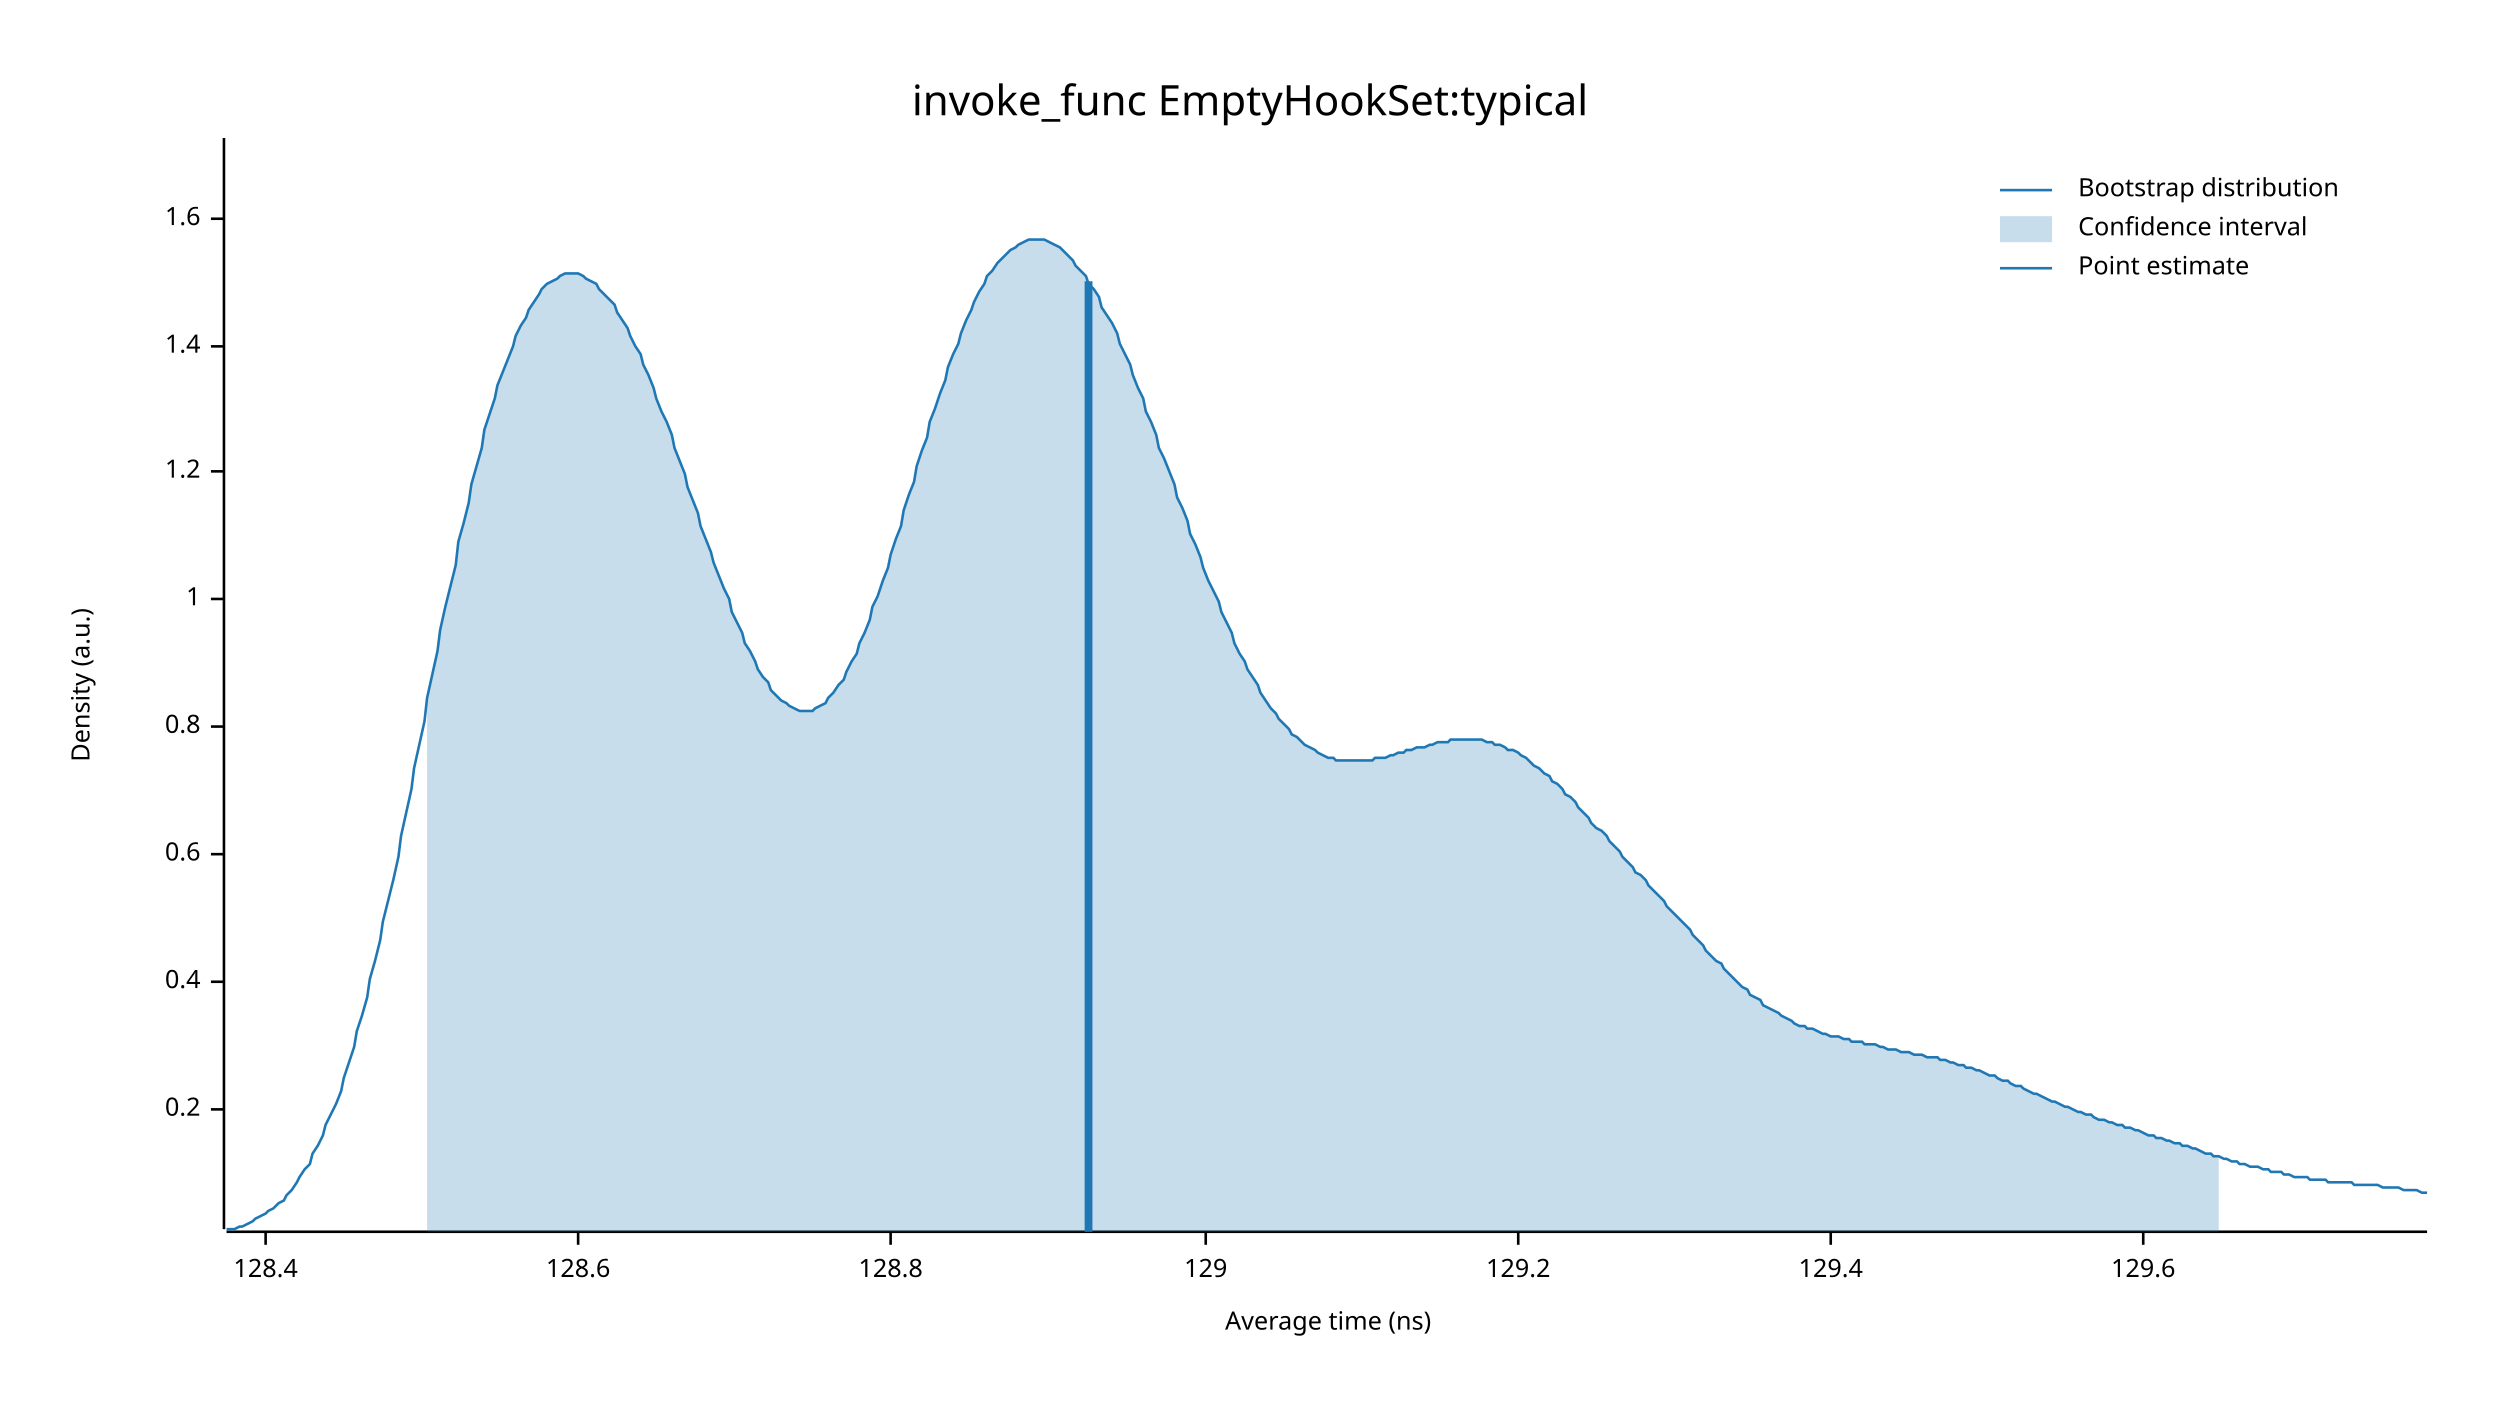
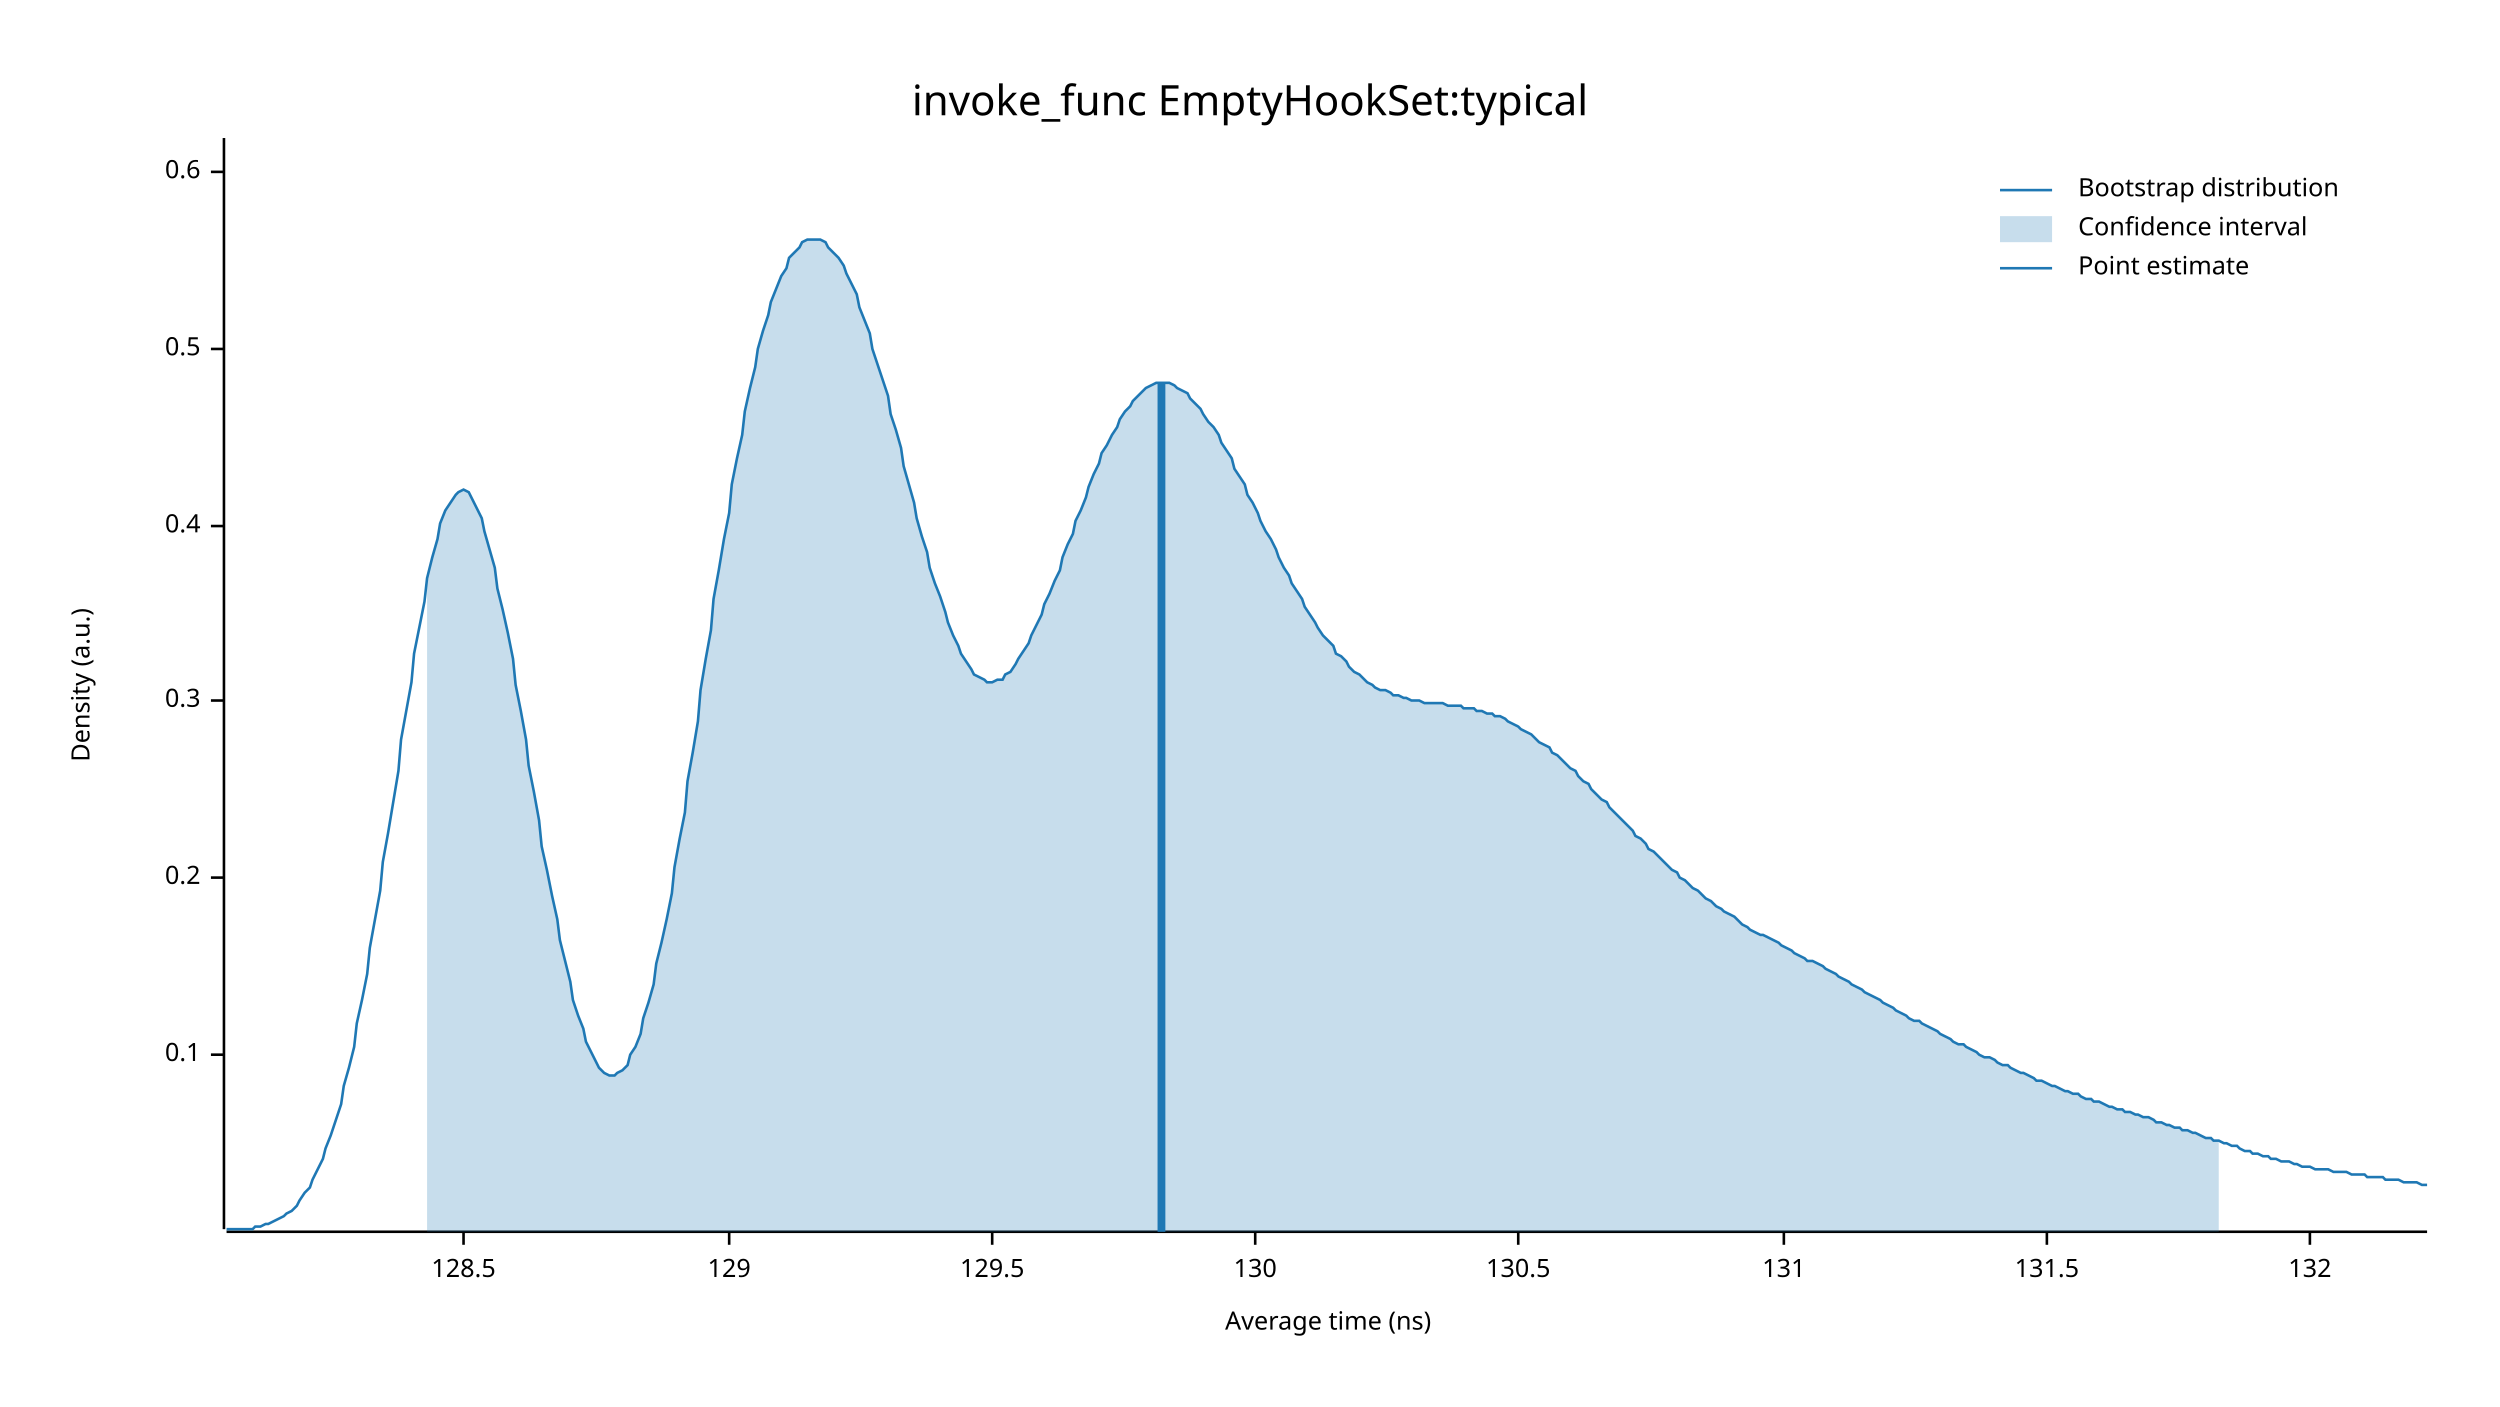
<svg xmlns="http://www.w3.org/2000/svg" width="960" height="540" viewBox="0 0 960 540">
  <text x="480" y="32" dy="0.76em" text-anchor="middle" font-family="sans-serif" font-size="16.129" opacity="1" fill="#000000">
invoke_func EmptyHookSet:typical
</text>
  <text x="27" y="263" dy="0.76em" text-anchor="middle" font-family="sans-serif" font-size="9.677" opacity="1" fill="#000000" transform="rotate(270, 27, 263)">
Density (a.u.)
</text>
  <text x="510" y="513" dy="-0.5ex" text-anchor="middle" font-family="sans-serif" font-size="9.677" opacity="1" fill="#000000">
Average time (ns)
</text>
  <polyline fill="none" opacity="1" stroke="#000000" stroke-width="1" points="86,53 86,472 " />
-   <text x="77" y="426" dy="0.5ex" text-anchor="end" font-family="sans-serif" font-size="9.677" opacity="1" fill="#000000">
+   <text x="77" y="405" dy="0.5ex" text-anchor="end" font-family="sans-serif" font-size="9.677" opacity="1" fill="#000000">
+ 0.1
+ </text>
+   <polyline fill="none" opacity="1" stroke="#000000" stroke-width="1" points="81,405 86,405 " />
+   <text x="77" y="337" dy="0.5ex" text-anchor="end" font-family="sans-serif" font-size="9.677" opacity="1" fill="#000000">
0.2
</text>
-   <polyline fill="none" opacity="1" stroke="#000000" stroke-width="1" points="81,426 86,426 " />
-   <text x="77" y="377" dy="0.5ex" text-anchor="end" font-family="sans-serif" font-size="9.677" opacity="1" fill="#000000">
+   <polyline fill="none" opacity="1" stroke="#000000" stroke-width="1" points="81,337 86,337 " />
+   <text x="77" y="269" dy="0.5ex" text-anchor="end" font-family="sans-serif" font-size="9.677" opacity="1" fill="#000000">
+ 0.3
+ </text>
+   <polyline fill="none" opacity="1" stroke="#000000" stroke-width="1" points="81,269 86,269 " />
+   <text x="77" y="202" dy="0.5ex" text-anchor="end" font-family="sans-serif" font-size="9.677" opacity="1" fill="#000000">
0.4
</text>
-   <polyline fill="none" opacity="1" stroke="#000000" stroke-width="1" points="81,377 86,377 " />
-   <text x="77" y="328" dy="0.5ex" text-anchor="end" font-family="sans-serif" font-size="9.677" opacity="1" fill="#000000">
+   <polyline fill="none" opacity="1" stroke="#000000" stroke-width="1" points="81,202 86,202 " />
+   <text x="77" y="134" dy="0.5ex" text-anchor="end" font-family="sans-serif" font-size="9.677" opacity="1" fill="#000000">
+ 0.5
+ </text>
+   <polyline fill="none" opacity="1" stroke="#000000" stroke-width="1" points="81,134 86,134 " />
+   <text x="77" y="66" dy="0.5ex" text-anchor="end" font-family="sans-serif" font-size="9.677" opacity="1" fill="#000000">
0.6
</text>
-   <polyline fill="none" opacity="1" stroke="#000000" stroke-width="1" points="81,328 86,328 " />
-   <text x="77" y="279" dy="0.5ex" text-anchor="end" font-family="sans-serif" font-size="9.677" opacity="1" fill="#000000">
- 0.8
+   <polyline fill="none" opacity="1" stroke="#000000" stroke-width="1" points="81,66 86,66 " />
+   <polyline fill="none" opacity="1" stroke="#000000" stroke-width="1" points="87,473 932,473 " />
+   <text x="178" y="483" dy="0.76em" text-anchor="middle" font-family="sans-serif" font-size="9.677" opacity="1" fill="#000000">
+ 128.5
</text>
-   <polyline fill="none" opacity="1" stroke="#000000" stroke-width="1" points="81,279 86,279 " />
-   <text x="77" y="230" dy="0.5ex" text-anchor="end" font-family="sans-serif" font-size="9.677" opacity="1" fill="#000000">
- 1
- </text>
-   <polyline fill="none" opacity="1" stroke="#000000" stroke-width="1" points="81,230 86,230 " />
-   <text x="77" y="181" dy="0.5ex" text-anchor="end" font-family="sans-serif" font-size="9.677" opacity="1" fill="#000000">
- 1.2
- </text>
-   <polyline fill="none" opacity="1" stroke="#000000" stroke-width="1" points="81,181 86,181 " />
-   <text x="77" y="133" dy="0.5ex" text-anchor="end" font-family="sans-serif" font-size="9.677" opacity="1" fill="#000000">
- 1.4
- </text>
-   <polyline fill="none" opacity="1" stroke="#000000" stroke-width="1" points="81,133 86,133 " />
-   <text x="77" y="84" dy="0.5ex" text-anchor="end" font-family="sans-serif" font-size="9.677" opacity="1" fill="#000000">
- 1.6
- </text>
-   <polyline fill="none" opacity="1" stroke="#000000" stroke-width="1" points="81,84 86,84 " />
-   <polyline fill="none" opacity="1" stroke="#000000" stroke-width="1" points="87,473 932,473 " />
-   <text x="102" y="483" dy="0.76em" text-anchor="middle" font-family="sans-serif" font-size="9.677" opacity="1" fill="#000000">
- 128.4
- </text>
-   <polyline fill="none" opacity="1" stroke="#000000" stroke-width="1" points="102,473 102,478 " />
-   <text x="222" y="483" dy="0.76em" text-anchor="middle" font-family="sans-serif" font-size="9.677" opacity="1" fill="#000000">
- 128.6
- </text>
-   <polyline fill="none" opacity="1" stroke="#000000" stroke-width="1" points="222,473 222,478 " />
-   <text x="342" y="483" dy="0.76em" text-anchor="middle" font-family="sans-serif" font-size="9.677" opacity="1" fill="#000000">
- 128.8
- </text>
-   <polyline fill="none" opacity="1" stroke="#000000" stroke-width="1" points="342,473 342,478 " />
-   <text x="463" y="483" dy="0.76em" text-anchor="middle" font-family="sans-serif" font-size="9.677" opacity="1" fill="#000000">
+   <polyline fill="none" opacity="1" stroke="#000000" stroke-width="1" points="178,473 178,478 " />
+   <text x="280" y="483" dy="0.76em" text-anchor="middle" font-family="sans-serif" font-size="9.677" opacity="1" fill="#000000">
129
</text>
-   <polyline fill="none" opacity="1" stroke="#000000" stroke-width="1" points="463,473 463,478 " />
+   <polyline fill="none" opacity="1" stroke="#000000" stroke-width="1" points="280,473 280,478 " />
+   <text x="381" y="483" dy="0.76em" text-anchor="middle" font-family="sans-serif" font-size="9.677" opacity="1" fill="#000000">
+ 129.5
+ </text>
+   <polyline fill="none" opacity="1" stroke="#000000" stroke-width="1" points="381,473 381,478 " />
+   <text x="482" y="483" dy="0.76em" text-anchor="middle" font-family="sans-serif" font-size="9.677" opacity="1" fill="#000000">
+ 130
+ </text>
+   <polyline fill="none" opacity="1" stroke="#000000" stroke-width="1" points="482,473 482,478 " />
  <text x="583" y="483" dy="0.76em" text-anchor="middle" font-family="sans-serif" font-size="9.677" opacity="1" fill="#000000">
- 129.2
+ 130.5
</text>
  <polyline fill="none" opacity="1" stroke="#000000" stroke-width="1" points="583,473 583,478 " />
-   <text x="703" y="483" dy="0.76em" text-anchor="middle" font-family="sans-serif" font-size="9.677" opacity="1" fill="#000000">
- 129.4
+   <text x="685" y="483" dy="0.76em" text-anchor="middle" font-family="sans-serif" font-size="9.677" opacity="1" fill="#000000">
+ 131
</text>
-   <polyline fill="none" opacity="1" stroke="#000000" stroke-width="1" points="703,473 703,478 " />
-   <text x="823" y="483" dy="0.76em" text-anchor="middle" font-family="sans-serif" font-size="9.677" opacity="1" fill="#000000">
- 129.6
+   <polyline fill="none" opacity="1" stroke="#000000" stroke-width="1" points="685,473 685,478 " />
+   <text x="786" y="483" dy="0.76em" text-anchor="middle" font-family="sans-serif" font-size="9.677" opacity="1" fill="#000000">
+ 131.5
</text>
-   <polyline fill="none" opacity="1" stroke="#000000" stroke-width="1" points="823,473 823,478 " />
-   <polyline fill="none" opacity="1" stroke="#1F78B4" stroke-width="1" points="87,472 88,472 90,472 92,471 93,471 95,470 97,469 98,468 100,467 102,466 103,465 105,464 107,462 109,461 110,459 112,457 114,454 115,452 117,449 119,447 120,443 122,440 124,436 125,432 127,428 129,424 131,419 132,414 134,408 136,402 137,396 139,390 141,383 142,376 144,369 146,361 147,354 149,346 151,338 153,329 154,321 156,312 158,303 159,295 161,286 163,277 164,268 166,259 168,250 169,242 171,233 173,225 175,217 176,208 178,201 180,193 181,186 183,179 185,172 186,165 188,159 190,153 191,148 193,143 195,138 197,133 198,129 200,125 202,122 203,119 205,116 207,113 208,111 210,109 212,108 214,107 215,106 217,105 219,105 220,105 222,105 224,106 225,107 227,108 229,109 230,111 232,113 234,115 236,117 237,120 239,123 241,126 242,129 244,133 246,136 247,140 249,144 251,149 252,153 254,158 256,162 258,167 259,172 261,177 263,182 264,187 266,192 268,197 269,202 271,207 273,212 274,216 276,221 278,226 280,230 281,235 283,239 285,243 286,247 288,250 290,254 291,257 293,260 295,262 296,265 298,267 300,269 302,270 303,271 305,272 307,273 308,273 310,273 312,273 313,272 315,271 317,270 318,268 320,266 322,263 324,261 325,258 327,254 329,251 330,247 332,243 334,238 335,233 337,229 339,223 341,218 342,213 344,207 346,202 347,196 349,190 351,185 352,179 354,173 356,168 357,162 359,157 361,151 363,146 364,141 366,136 368,132 369,128 371,123 373,119 374,116 376,112 378,109 379,106 381,104 383,101 385,99 386,98 388,96 390,95 391,94 393,93 395,92 396,92 398,92 400,92 401,92 403,93 405,94 407,95 408,96 410,98 412,100 413,102 415,104 417,106 418,109 420,111 422,114 423,118 425,121 427,124 429,128 430,132 432,136 434,140 435,144 437,149 439,153 440,158 442,162 444,167 445,172 447,176 449,181 451,186 452,191 454,195 456,200 457,205 459,209 461,214 462,218 464,223 466,227 468,231 469,235 471,239 473,243 474,247 476,251 478,254 479,257 481,260 483,263 484,266 486,269 488,272 490,274 491,276 493,278 495,280 496,282 498,283 500,285 501,286 503,287 505,288 506,289 508,290 510,291 512,291 513,292 515,292 517,292 518,292 520,292 522,292 523,292 525,292 527,292 528,291 530,291 532,291 534,290 535,290 537,289 539,289 540,288 542,288 544,287 545,287 547,287 549,286 550,286 552,285 554,285 556,285 557,284 559,284 561,284 562,284 564,284 566,284 567,284 569,284 571,285 573,285 574,286 576,286 578,287 579,288 581,288 583,289 584,290 586,291 588,293 589,294 591,295 593,297 595,298 596,300 598,301 600,303 601,305 603,306 605,308 606,310 608,312 610,314 611,316 613,318 615,319 617,321 618,323 620,325 622,327 623,329 625,331 627,333 628,335 630,336 632,338 633,340 635,342 637,344 639,346 640,348 642,350 644,352 645,353 647,355 649,357 650,359 652,361 654,363 655,365 657,367 659,369 661,370 662,372 664,374 666,376 667,377 669,379 671,380 672,382 674,383 676,384 677,386 679,387 681,388 683,389 684,390 686,391 688,392 689,393 691,394 693,394 694,395 696,395 698,396 700,397 701,397 703,398 705,398 706,398 708,399 710,399 711,400 713,400 715,400 716,401 718,401 720,401 722,402 723,402 725,403 727,403 728,403 730,404 732,404 733,404 735,405 737,405 738,405 740,406 742,406 744,406 745,407 747,407 749,408 750,408 752,409 754,409 755,410 757,410 759,411 760,411 762,412 764,413 766,413 767,414 769,415 771,415 772,416 774,417 776,417 777,418 779,419 781,420 782,420 784,421 786,422 788,423 789,423 791,424 793,425 794,425 796,426 798,427 799,427 801,428 803,428 804,429 806,430 808,430 810,431 811,431 813,432 815,432 816,433 818,433 820,434 821,434 823,435 825,436 827,436 828,437 830,437 832,438 833,438 835,439 837,439 838,440 840,440 842,441 843,441 845,442 847,443 849,443 850,444 852,444 854,445 855,445 857,446 859,446 860,447 862,447 864,448 865,448 867,448 869,449 871,449 872,450 874,450 876,450 877,451 879,451 881,452 882,452 884,452 886,452 887,453 889,453 891,453 893,453 894,454 896,454 898,454 899,454 901,454 903,454 904,455 906,455 908,455 909,455 911,455 913,455 915,456 916,456 918,456 920,456 921,456 923,457 925,457 926,457 928,457 930,458 932,458 " />
-   <polygon opacity="0.25" fill="#1F78B4" points="164,268 166,259 168,250 169,242 171,233 173,225 175,217 176,208 178,201 180,193 181,186 183,179 185,172 186,165 188,159 190,153 191,148 193,143 195,138 197,133 198,129 200,125 202,122 203,119 205,116 207,113 208,111 210,109 212,108 214,107 215,106 217,105 219,105 220,105 222,105 224,106 225,107 227,108 229,109 230,111 232,113 234,115 236,117 237,120 239,123 241,126 242,129 244,133 246,136 247,140 249,144 251,149 252,153 254,158 256,162 258,167 259,172 261,177 263,182 264,187 266,192 268,197 269,202 271,207 273,212 274,216 276,221 278,226 280,230 281,235 283,239 285,243 286,247 288,250 290,254 291,257 293,260 295,262 296,265 298,267 300,269 302,270 303,271 305,272 307,273 308,273 310,273 312,273 313,272 315,271 317,270 318,268 320,266 322,263 324,261 325,258 327,254 329,251 330,247 332,243 334,238 335,233 337,229 339,223 341,218 342,213 344,207 346,202 347,196 349,190 351,185 352,179 354,173 356,168 357,162 359,157 361,151 363,146 364,141 366,136 368,132 369,128 371,123 373,119 374,116 376,112 378,109 379,106 381,104 383,101 385,99 386,98 388,96 390,95 391,94 393,93 395,92 396,92 398,92 400,92 401,92 403,93 405,94 407,95 408,96 410,98 412,100 413,102 415,104 417,106 418,109 420,111 422,114 423,118 425,121 427,124 429,128 430,132 432,136 434,140 435,144 437,149 439,153 440,158 442,162 444,167 445,172 447,176 449,181 451,186 452,191 454,195 456,200 457,205 459,209 461,214 462,218 464,223 466,227 468,231 469,235 471,239 473,243 474,247 476,251 478,254 479,257 481,260 483,263 484,266 486,269 488,272 490,274 491,276 493,278 495,280 496,282 498,283 500,285 501,286 503,287 505,288 506,289 508,290 510,291 512,291 513,292 515,292 517,292 518,292 520,292 522,292 523,292 525,292 527,292 528,291 530,291 532,291 534,290 535,290 537,289 539,289 540,288 542,288 544,287 545,287 547,287 549,286 550,286 552,285 554,285 556,285 557,284 559,284 561,284 562,284 564,284 566,284 567,284 569,284 571,285 573,285 574,286 576,286 578,287 579,288 581,288 583,289 584,290 586,291 588,293 589,294 591,295 593,297 595,298 596,300 598,301 600,303 601,305 603,306 605,308 606,310 608,312 610,314 611,316 613,318 615,319 617,321 618,323 620,325 622,327 623,329 625,331 627,333 628,335 630,336 632,338 633,340 635,342 637,344 639,346 640,348 642,350 644,352 645,353 647,355 649,357 650,359 652,361 654,363 655,365 657,367 659,369 661,370 662,372 664,374 666,376 667,377 669,379 671,380 672,382 674,383 676,384 677,386 679,387 681,388 683,389 684,390 686,391 688,392 689,393 691,394 693,394 694,395 696,395 698,396 700,397 701,397 703,398 705,398 706,398 708,399 710,399 711,400 713,400 715,400 716,401 718,401 720,401 722,402 723,402 725,403 727,403 728,403 730,404 732,404 733,404 735,405 737,405 738,405 740,406 742,406 744,406 745,407 747,407 749,408 750,408 752,409 754,409 755,410 757,410 759,411 760,411 762,412 764,413 766,413 767,414 769,415 771,415 772,416 774,417 776,417 777,418 779,419 781,420 782,420 784,421 786,422 788,423 789,423 791,424 793,425 794,425 796,426 798,427 799,427 801,428 803,428 804,429 806,430 808,430 810,431 811,431 813,432 815,432 816,433 818,433 820,434 821,434 823,435 825,436 827,436 828,437 830,437 832,438 833,438 835,439 837,439 838,440 840,440 842,441 843,441 845,442 847,443 849,443 850,444 852,444 852,473 164,473 " />
-   <polyline fill="none" opacity="1" stroke="#1F78B4" stroke-width="3" points="418,473 418,108 " />
+   <polyline fill="none" opacity="1" stroke="#000000" stroke-width="1" points="786,473 786,478 " />
+   <text x="887" y="483" dy="0.76em" text-anchor="middle" font-family="sans-serif" font-size="9.677" opacity="1" fill="#000000">
+ 132
+ </text>
+   <polyline fill="none" opacity="1" stroke="#000000" stroke-width="1" points="887,473 887,478 " />
+   <polyline fill="none" opacity="1" stroke="#1F78B4" stroke-width="1" points="87,472 88,472 90,472 92,472 93,472 95,472 97,472 98,471 100,471 102,470 103,470 105,469 107,468 109,467 110,466 112,465 114,463 115,461 117,458 119,456 120,453 122,449 124,445 125,441 127,436 129,430 131,424 132,417 134,410 136,402 137,393 139,384 141,374 142,364 144,353 146,342 147,331 149,320 151,308 153,296 154,284 156,273 158,262 159,251 161,241 163,231 164,222 166,214 168,207 169,201 171,196 173,193 175,190 176,189 178,188 180,189 181,191 183,195 185,199 186,204 188,211 190,218 191,226 193,234 195,243 197,253 198,263 200,273 202,284 203,294 205,304 207,315 208,325 210,334 212,344 214,353 215,361 217,369 219,377 220,384 222,390 224,395 225,400 227,404 229,408 230,410 232,412 234,413 236,413 237,412 239,411 241,409 242,405 244,402 246,397 247,391 249,385 251,378 252,370 254,362 256,353 258,343 259,333 261,322 263,312 264,300 266,289 268,277 269,265 271,253 273,242 274,230 276,219 278,207 280,197 281,186 283,176 285,167 286,158 288,149 290,141 291,134 293,127 295,121 296,116 298,111 300,106 302,103 303,99 305,97 307,95 308,93 310,92 312,92 313,92 315,92 317,93 318,95 320,97 322,99 324,102 325,105 327,109 329,113 330,118 332,123 334,128 335,134 337,140 339,146 341,152 342,159 344,165 346,172 347,179 349,186 351,193 352,199 354,206 356,212 357,218 359,224 361,229 363,235 364,239 366,244 368,248 369,251 371,254 373,257 374,259 376,260 378,261 379,262 381,262 383,261 385,261 386,259 388,258 390,255 391,253 393,250 395,247 396,244 398,240 400,236 401,232 403,228 405,223 407,219 408,214 410,209 412,205 413,200 415,196 417,191 418,187 420,182 422,178 423,174 425,171 427,167 429,164 430,161 432,158 434,156 435,154 437,152 439,150 440,149 442,148 444,147 445,147 447,147 449,147 451,148 452,149 454,150 456,151 457,153 459,155 461,157 462,159 464,162 466,164 468,167 469,170 471,173 473,176 474,180 476,183 478,186 479,190 481,193 483,197 484,200 486,204 488,207 490,211 491,214 493,218 495,221 496,224 498,227 500,230 501,233 503,236 505,239 506,241 508,244 510,246 512,248 513,251 515,252 517,254 518,256 520,258 522,259 523,260 525,262 527,263 528,264 530,265 532,265 534,266 535,267 537,267 539,268 540,268 542,269 544,269 545,269 547,270 549,270 550,270 552,270 554,270 556,271 557,271 559,271 561,271 562,272 564,272 566,272 567,273 569,273 571,274 573,274 574,275 576,275 578,276 579,277 581,278 583,279 584,280 586,281 588,282 589,283 591,285 593,286 595,287 596,289 598,290 600,292 601,293 603,295 605,296 606,298 608,300 610,301 611,303 613,305 615,307 617,308 618,310 620,312 622,314 623,315 625,317 627,319 628,321 630,322 632,324 633,326 635,327 637,329 639,331 640,332 642,334 644,335 645,337 647,338 649,340 650,341 652,342 654,344 655,345 657,346 659,348 661,349 662,350 664,351 666,352 667,353 669,355 671,356 672,357 674,358 676,359 677,359 679,360 681,361 683,362 684,363 686,364 688,365 689,366 691,367 693,368 694,369 696,369 698,370 700,371 701,372 703,373 705,374 706,375 708,376 710,377 711,378 713,379 715,380 716,381 718,382 720,383 722,384 723,385 725,386 727,387 728,388 730,389 732,390 733,391 735,392 737,392 738,393 740,394 742,395 744,396 745,397 747,398 749,399 750,400 752,401 754,401 755,402 757,403 759,404 760,405 762,406 764,406 766,407 767,408 769,409 771,409 772,410 774,411 776,412 777,412 779,413 781,414 782,415 784,415 786,416 788,417 789,417 791,418 793,419 794,419 796,420 798,420 799,421 801,422 803,422 804,423 806,423 808,424 810,425 811,425 813,426 815,426 816,427 818,427 820,428 821,428 823,429 825,429 827,430 828,431 830,431 832,432 833,432 835,433 837,433 838,434 840,434 842,435 843,435 845,436 847,437 849,437 850,438 852,438 854,439 855,439 857,440 859,440 860,441 862,442 864,442 865,443 867,443 869,444 871,444 872,445 874,445 876,446 877,446 879,446 881,447 882,447 884,448 886,448 887,448 889,449 891,449 893,449 894,449 896,450 898,450 899,450 901,450 903,451 904,451 906,451 908,451 909,452 911,452 913,452 915,452 916,453 918,453 920,453 921,453 923,454 925,454 926,454 928,454 930,455 932,455 " />
+   <polygon opacity="0.25" fill="#1F78B4" points="164,222 166,214 168,207 169,201 171,196 173,193 175,190 176,189 178,188 180,189 181,191 183,195 185,199 186,204 188,211 190,218 191,226 193,234 195,243 197,253 198,263 200,273 202,284 203,294 205,304 207,315 208,325 210,334 212,344 214,353 215,361 217,369 219,377 220,384 222,390 224,395 225,400 227,404 229,408 230,410 232,412 234,413 236,413 237,412 239,411 241,409 242,405 244,402 246,397 247,391 249,385 251,378 252,370 254,362 256,353 258,343 259,333 261,322 263,312 264,300 266,289 268,277 269,265 271,253 273,242 274,230 276,219 278,207 280,197 281,186 283,176 285,167 286,158 288,149 290,141 291,134 293,127 295,121 296,116 298,111 300,106 302,103 303,99 305,97 307,95 308,93 310,92 312,92 313,92 315,92 317,93 318,95 320,97 322,99 324,102 325,105 327,109 329,113 330,118 332,123 334,128 335,134 337,140 339,146 341,152 342,159 344,165 346,172 347,179 349,186 351,193 352,199 354,206 356,212 357,218 359,224 361,229 363,235 364,239 366,244 368,248 369,251 371,254 373,257 374,259 376,260 378,261 379,262 381,262 383,261 385,261 386,259 388,258 390,255 391,253 393,250 395,247 396,244 398,240 400,236 401,232 403,228 405,223 407,219 408,214 410,209 412,205 413,200 415,196 417,191 418,187 420,182 422,178 423,174 425,171 427,167 429,164 430,161 432,158 434,156 435,154 437,152 439,150 440,149 442,148 444,147 445,147 447,147 449,147 451,148 452,149 454,150 456,151 457,153 459,155 461,157 462,159 464,162 466,164 468,167 469,170 471,173 473,176 474,180 476,183 478,186 479,190 481,193 483,197 484,200 486,204 488,207 490,211 491,214 493,218 495,221 496,224 498,227 500,230 501,233 503,236 505,239 506,241 508,244 510,246 512,248 513,251 515,252 517,254 518,256 520,258 522,259 523,260 525,262 527,263 528,264 530,265 532,265 534,266 535,267 537,267 539,268 540,268 542,269 544,269 545,269 547,270 549,270 550,270 552,270 554,270 556,271 557,271 559,271 561,271 562,272 564,272 566,272 567,273 569,273 571,274 573,274 574,275 576,275 578,276 579,277 581,278 583,279 584,280 586,281 588,282 589,283 591,285 593,286 595,287 596,289 598,290 600,292 601,293 603,295 605,296 606,298 608,300 610,301 611,303 613,305 615,307 617,308 618,310 620,312 622,314 623,315 625,317 627,319 628,321 630,322 632,324 633,326 635,327 637,329 639,331 640,332 642,334 644,335 645,337 647,338 649,340 650,341 652,342 654,344 655,345 657,346 659,348 661,349 662,350 664,351 666,352 667,353 669,355 671,356 672,357 674,358 676,359 677,359 679,360 681,361 683,362 684,363 686,364 688,365 689,366 691,367 693,368 694,369 696,369 698,370 700,371 701,372 703,373 705,374 706,375 708,376 710,377 711,378 713,379 715,380 716,381 718,382 720,383 722,384 723,385 725,386 727,387 728,388 730,389 732,390 733,391 735,392 737,392 738,393 740,394 742,395 744,396 745,397 747,398 749,399 750,400 752,401 754,401 755,402 757,403 759,404 760,405 762,406 764,406 766,407 767,408 769,409 771,409 772,410 774,411 776,412 777,412 779,413 781,414 782,415 784,415 786,416 788,417 789,417 791,418 793,419 794,419 796,420 798,420 799,421 801,422 803,422 804,423 806,423 808,424 810,425 811,425 813,426 815,426 816,427 818,427 820,428 821,428 823,429 825,429 827,430 828,431 830,431 832,432 833,432 835,433 837,433 838,434 840,434 842,435 843,435 845,436 847,437 849,437 850,438 852,438 852,473 164,473 " />
+   <polyline fill="none" opacity="1" stroke="#1F78B4" stroke-width="3" points="446,473 446,147 " />
  <text x="798" y="68" dy="0.76em" text-anchor="start" font-family="sans-serif" font-size="9.677" opacity="1" fill="#000000">
Bootstrap distribution
</text>
  <text x="798" y="83" dy="0.76em" text-anchor="start" font-family="sans-serif" font-size="9.677" opacity="1" fill="#000000">
Confidence interval
</text>
  <text x="798" y="98" dy="0.76em" text-anchor="start" font-family="sans-serif" font-size="9.677" opacity="1" fill="#000000">
Point estimate
</text>
  <polyline fill="none" opacity="1" stroke="#1F78B4" stroke-width="1" points="768,73 788,73 " />
  <rect x="768" y="83" width="20" height="10" opacity="0.25" fill="#1F78B4" stroke="none" />
  <polyline fill="none" opacity="1" stroke="#1F78B4" stroke-width="1" points="768,103 788,103 " />
</svg>
